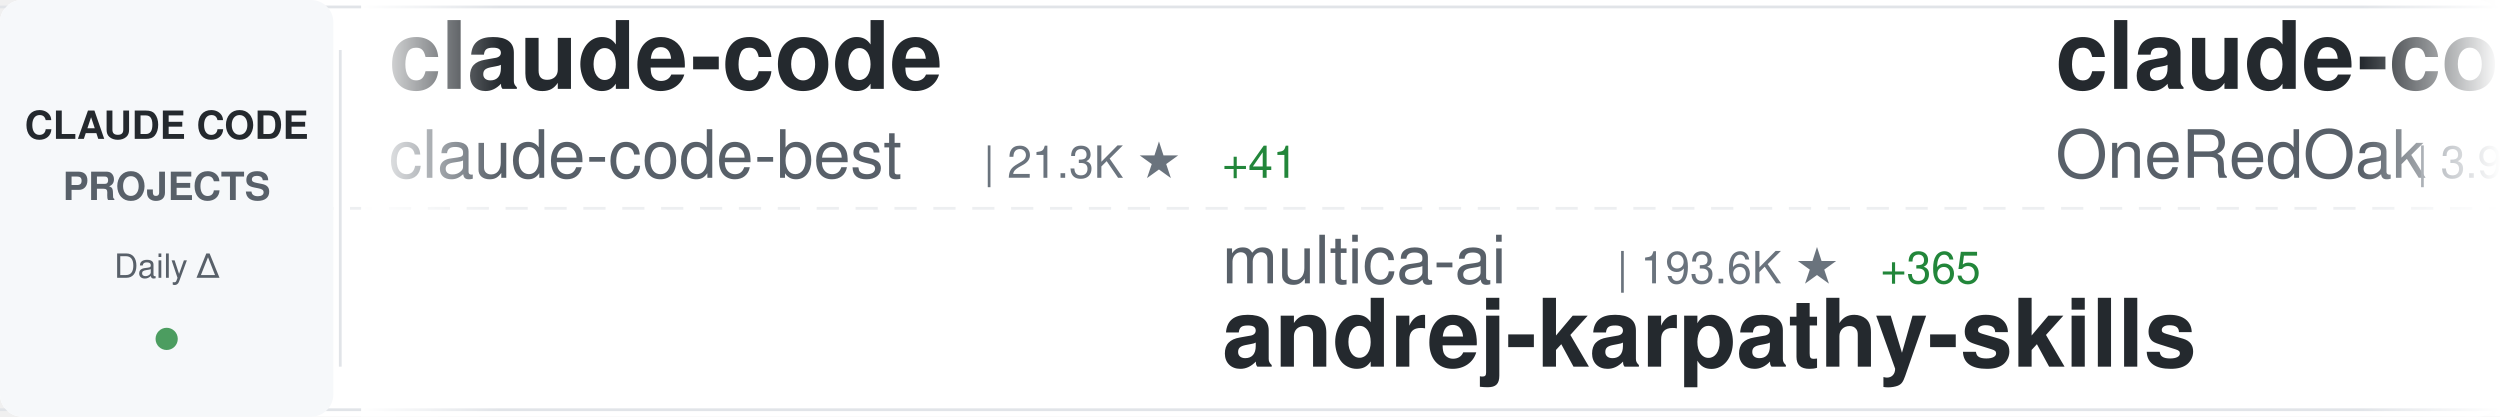
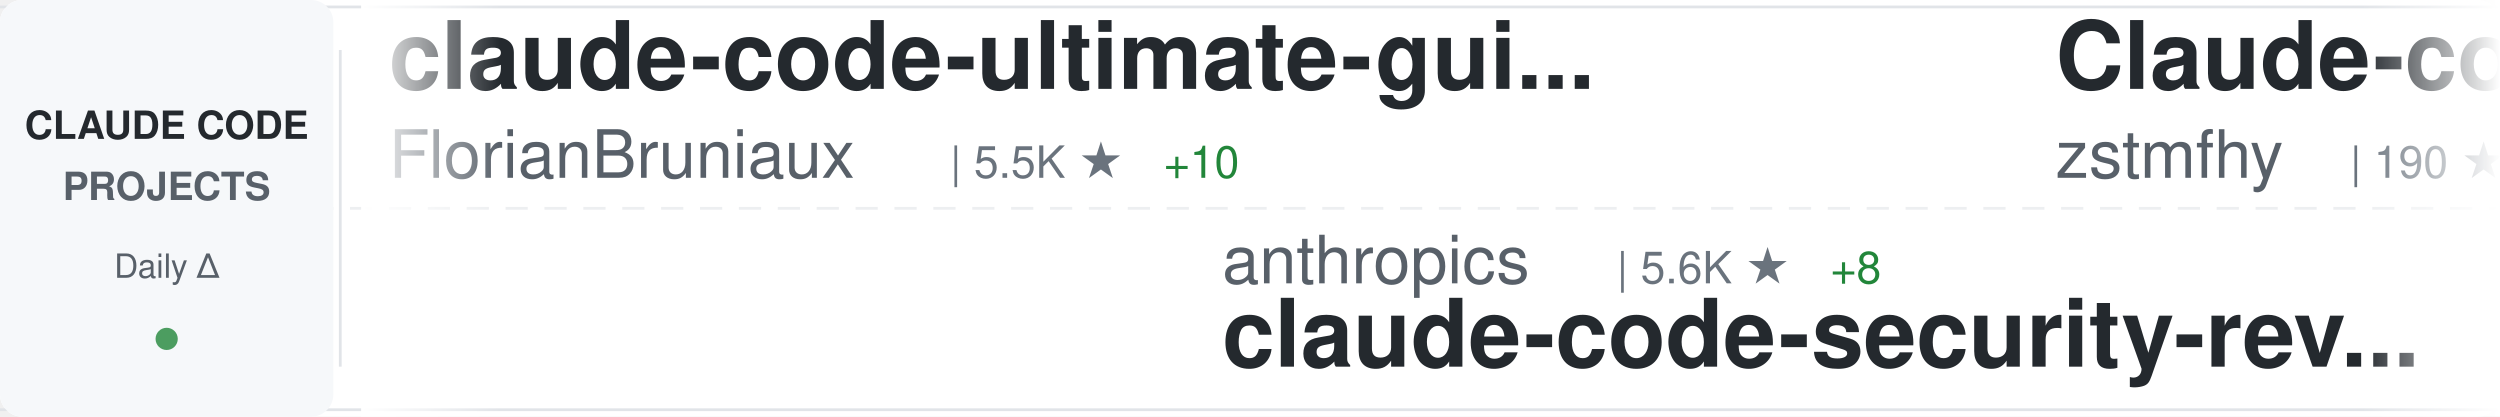
<svg xmlns="http://www.w3.org/2000/svg" width="900" height="150">
  <defs>
    <linearGradient id="awesomeLeftFade" x1="0%" y1="0%" x2="100%" y2="0%">
      <stop offset="0%" style="stop-color:#ffffff;stop-opacity:1" />
      <stop offset="100%" style="stop-color:#ffffff;stop-opacity:0" />
    </linearGradient>
    <linearGradient id="awesomeRightFade" x1="0%" y1="0%" x2="100%" y2="0%">
      <stop offset="0%" style="stop-color:#ffffff;stop-opacity:0" />
      <stop offset="100%" style="stop-color:#ffffff;stop-opacity:1" />
    </linearGradient>
  </defs>
  <rect width="900" height="150" fill="#ffffff" rx="8" />
  <rect x="0" y="2" width="900" height="1" fill="#e1e4e8" />
  <rect x="0" y="147" width="900" height="1" fill="#e1e4e8" />
  <line x1="0" y1="75" x2="900" y2="75" stroke="#e1e4e8" stroke-width="1" stroke-dasharray="8 6" opacity="0.6" />
  <rect x="0" y="0" width="120" height="150" fill="#f6f8fa" rx="8" />
  <text x="60" y="50" font-family="-apple-system, BlinkMacSystemFont, 'Segoe UI', Helvetica, Arial, sans-serif" font-size="14" font-weight="600" fill="#24292e" text-anchor="middle">CLAUDE CODE</text>
  <text x="60" y="72" font-family="-apple-system, BlinkMacSystemFont, 'Segoe UI', Helvetica, Arial, sans-serif" font-size="14" font-weight="600" fill="#586069" text-anchor="middle">PROJECTS</text>
  <text x="60" y="100" font-family="-apple-system, BlinkMacSystemFont, 'Segoe UI', Helvetica, Arial, sans-serif" font-size="12" font-weight="500" fill="#586069" text-anchor="middle">Daily Δ</text>
  <circle cx="60" cy="122" r="4" fill="#22863a" opacity="0.8" />
  <rect x="122" y="18" width="1" height="114" fill="#e1e4e8" />
  <clipPath id="awesomeTickerClip">
    <rect x="130" y="0" width="770" height="150" />
  </clipPath>
  <g clip-path="url(#awesomeTickerClip)">
    <g id="awesomeTickerItems">
      <animateTransform attributeName="transform" attributeType="XML" type="translate" from="0 0" to="-3000 0" dur="54s" repeatCount="indefinite" />
      <g transform="translate(0, 0)">
-         <text x="140" y="32" font-family="-apple-system, BlinkMacSystemFont, 'Segoe UI', Helvetica, Arial, sans-serif" font-size="34" font-weight="600" fill="#24292e">claude-code</text>
-         <text x="140" y="64" font-family="-apple-system, BlinkMacSystemFont, 'Segoe UI', Helvetica, Arial, sans-serif" font-size="24" font-weight="400" fill="#586069">claude-code-best</text>
-         <text x="354" y="64" font-family="-apple-system, BlinkMacSystemFont, 'Segoe UI', Helvetica, Arial, sans-serif" font-size="16" font-weight="500" fill="#6a737d">| 21.3K ★</text>
-         <text x="440" y="64" font-family="-apple-system, BlinkMacSystemFont, 'Segoe UI', Helvetica, Arial, sans-serif" font-size="16" font-weight="500" fill="#22863a"> +41</text>
+         <text x="140" y="32" font-family="-apple-system, BlinkMacSystemFont, 'Segoe UI', Helvetica, Arial, sans-serif" font-size="34" font-weight="600" fill="#24292e">claude-code-ultimate-gui...</text>
+         <text x="140" y="64" font-family="-apple-system, BlinkMacSystemFont, 'Segoe UI', Helvetica, Arial, sans-serif" font-size="24" font-weight="400" fill="#586069">FlorianBruniaux</text>
+         <text x="342" y="64" font-family="-apple-system, BlinkMacSystemFont, 'Segoe UI', Helvetica, Arial, sans-serif" font-size="16" font-weight="500" fill="#6a737d">| 5.5K ★</text>
+         <text x="419" y="64" font-family="-apple-system, BlinkMacSystemFont, 'Segoe UI', Helvetica, Arial, sans-serif" font-size="16" font-weight="500" fill="#22863a"> +10</text>
      </g>
      <g transform="translate(300, 0)">
-         <text x="140" y="102" font-family="-apple-system, BlinkMacSystemFont, 'Segoe UI', Helvetica, Arial, sans-serif" font-size="24" font-weight="400" fill="#586069">multica-ai</text>
-         <text x="282" y="102" font-family="-apple-system, BlinkMacSystemFont, 'Segoe UI', Helvetica, Arial, sans-serif" font-size="16" font-weight="500" fill="#6a737d">| 193.6K ★</text>
-         <text x="377" y="102" font-family="-apple-system, BlinkMacSystemFont, 'Segoe UI', Helvetica, Arial, sans-serif" font-size="16" font-weight="500" fill="#22863a"> +365</text>
-         <text x="140" y="132" font-family="-apple-system, BlinkMacSystemFont, 'Segoe UI', Helvetica, Arial, sans-serif" font-size="34" font-weight="600" fill="#24292e">andrej-karpathy-skills</text>
+         <text x="140" y="102" font-family="-apple-system, BlinkMacSystemFont, 'Segoe UI', Helvetica, Arial, sans-serif" font-size="24" font-weight="400" fill="#586069">anthropics</text>
+         <text x="282" y="102" font-family="-apple-system, BlinkMacSystemFont, 'Segoe UI', Helvetica, Arial, sans-serif" font-size="16" font-weight="500" fill="#6a737d">| 5.6K ★</text>
+         <text x="359" y="102" font-family="-apple-system, BlinkMacSystemFont, 'Segoe UI', Helvetica, Arial, sans-serif" font-size="16" font-weight="500" fill="#22863a"> +8</text>
+         <text x="140" y="132" font-family="-apple-system, BlinkMacSystemFont, 'Segoe UI', Helvetica, Arial, sans-serif" font-size="34" font-weight="600" fill="#24292e">claude-code-security-rev...</text>
      </g>
      <g transform="translate(600, 0)">
-         <text x="140" y="32" font-family="-apple-system, BlinkMacSystemFont, 'Segoe UI', Helvetica, Arial, sans-serif" font-size="34" font-weight="600" fill="#24292e">claude-code-workflows</text>
-         <text x="140" y="64" font-family="-apple-system, BlinkMacSystemFont, 'Segoe UI', Helvetica, Arial, sans-serif" font-size="24" font-weight="400" fill="#586069">OneRedOak</text>
-         <text x="270" y="64" font-family="-apple-system, BlinkMacSystemFont, 'Segoe UI', Helvetica, Arial, sans-serif" font-size="16" font-weight="500" fill="#6a737d">| 3.9K ★</text>
-         <text x="347" y="64" font-family="-apple-system, BlinkMacSystemFont, 'Segoe UI', Helvetica, Arial, sans-serif" font-size="16" font-weight="500" fill="#22863a"> +1</text>
+         <text x="140" y="32" font-family="-apple-system, BlinkMacSystemFont, 'Segoe UI', Helvetica, Arial, sans-serif" font-size="34" font-weight="600" fill="#24292e">Claude-code</text>
+         <text x="140" y="64" font-family="-apple-system, BlinkMacSystemFont, 'Segoe UI', Helvetica, Arial, sans-serif" font-size="24" font-weight="400" fill="#586069">zstmfhy</text>
+         <text x="246" y="64" font-family="-apple-system, BlinkMacSystemFont, 'Segoe UI', Helvetica, Arial, sans-serif" font-size="16" font-weight="500" fill="#6a737d">| 190 ★</text>
      </g>
      <g transform="translate(900, 0)">
-         <text x="140" y="102" font-family="-apple-system, BlinkMacSystemFont, 'Segoe UI', Helvetica, Arial, sans-serif" font-size="24" font-weight="400" fill="#586069">frankbria</text>
-         <text x="270" y="102" font-family="-apple-system, BlinkMacSystemFont, 'Segoe UI', Helvetica, Arial, sans-serif" font-size="16" font-weight="500" fill="#6a737d">| 9.5K ★</text>
-         <text x="140" y="132" font-family="-apple-system, BlinkMacSystemFont, 'Segoe UI', Helvetica, Arial, sans-serif" font-size="34" font-weight="600" fill="#24292e">ralph-claude-code</text>
+         <text x="140" y="102" font-family="-apple-system, BlinkMacSystemFont, 'Segoe UI', Helvetica, Arial, sans-serif" font-size="24" font-weight="400" fill="#586069">claude-code-best</text>
+         <text x="354" y="102" font-family="-apple-system, BlinkMacSystemFont, 'Segoe UI', Helvetica, Arial, sans-serif" font-size="16" font-weight="500" fill="#6a737d">| 21.3K ★</text>
+         <text x="440" y="102" font-family="-apple-system, BlinkMacSystemFont, 'Segoe UI', Helvetica, Arial, sans-serif" font-size="16" font-weight="500" fill="#22863a"> +36</text>
+         <text x="140" y="132" font-family="-apple-system, BlinkMacSystemFont, 'Segoe UI', Helvetica, Arial, sans-serif" font-size="34" font-weight="600" fill="#24292e">claude-code</text>
      </g>
      <g transform="translate(1200, 0)">
-         <text x="140" y="32" font-family="-apple-system, BlinkMacSystemFont, 'Segoe UI', Helvetica, Arial, sans-serif" font-size="34" font-weight="600" fill="#24292e">arcads-claude-code</text>
-         <text x="140" y="64" font-family="-apple-system, BlinkMacSystemFont, 'Segoe UI', Helvetica, Arial, sans-serif" font-size="24" font-weight="400" fill="#586069">krusemediallc</text>
-         <text x="318" y="64" font-family="-apple-system, BlinkMacSystemFont, 'Segoe UI', Helvetica, Arial, sans-serif" font-size="16" font-weight="500" fill="#6a737d">| 1.0K ★</text>
-         <text x="395" y="64" font-family="-apple-system, BlinkMacSystemFont, 'Segoe UI', Helvetica, Arial, sans-serif" font-size="16" font-weight="500" fill="#22863a"> +4</text>
+         <text x="140" y="32" font-family="-apple-system, BlinkMacSystemFont, 'Segoe UI', Helvetica, Arial, sans-serif" font-size="34" font-weight="600" fill="#24292e">Claude-Code-Source-Study</text>
+         <text x="140" y="64" font-family="-apple-system, BlinkMacSystemFont, 'Segoe UI', Helvetica, Arial, sans-serif" font-size="24" font-weight="400" fill="#586069">luyao618</text>
+         <text x="258" y="64" font-family="-apple-system, BlinkMacSystemFont, 'Segoe UI', Helvetica, Arial, sans-serif" font-size="16" font-weight="500" fill="#6a737d">| 1.6K ★</text>
+         <text x="335" y="64" font-family="-apple-system, BlinkMacSystemFont, 'Segoe UI', Helvetica, Arial, sans-serif" font-size="16" font-weight="500" fill="#22863a"> +2</text>
      </g>
      <g transform="translate(1500, 0)">
-         <text x="140" y="102" font-family="-apple-system, BlinkMacSystemFont, 'Segoe UI', Helvetica, Arial, sans-serif" font-size="24" font-weight="400" fill="#586069">777genius</text>
-         <text x="270" y="102" font-family="-apple-system, BlinkMacSystemFont, 'Segoe UI', Helvetica, Arial, sans-serif" font-size="16" font-weight="500" fill="#6a737d">| 919 ★</text>
-         <text x="140" y="132" font-family="-apple-system, BlinkMacSystemFont, 'Segoe UI', Helvetica, Arial, sans-serif" font-size="34" font-weight="600" fill="#24292e">claude-code-source-code</text>
+         <text x="140" y="102" font-family="-apple-system, BlinkMacSystemFont, 'Segoe UI', Helvetica, Arial, sans-serif" font-size="24" font-weight="400" fill="#586069">codeaashu</text>
+         <text x="270" y="102" font-family="-apple-system, BlinkMacSystemFont, 'Segoe UI', Helvetica, Arial, sans-serif" font-size="16" font-weight="500" fill="#6a737d">| 3.1K ★</text>
+         <text x="140" y="132" font-family="-apple-system, BlinkMacSystemFont, 'Segoe UI', Helvetica, Arial, sans-serif" font-size="34" font-weight="600" fill="#24292e">claude-code</text>
      </g>
      <g transform="translate(1800, 0)">
-         <text x="140" y="32" font-family="-apple-system, BlinkMacSystemFont, 'Segoe UI', Helvetica, Arial, sans-serif" font-size="34" font-weight="600" fill="#24292e">claude-code-tudou</text>
-         <text x="140" y="64" font-family="-apple-system, BlinkMacSystemFont, 'Segoe UI', Helvetica, Arial, sans-serif" font-size="24" font-weight="400" fill="#586069">AICoderTudou</text>
-         <text x="306" y="64" font-family="-apple-system, BlinkMacSystemFont, 'Segoe UI', Helvetica, Arial, sans-serif" font-size="16" font-weight="500" fill="#6a737d">| 498 ★</text>
+         <text x="140" y="32" font-family="-apple-system, BlinkMacSystemFont, 'Segoe UI', Helvetica, Arial, sans-serif" font-size="34" font-weight="600" fill="#24292e">claude-code-source</text>
+         <text x="140" y="64" font-family="-apple-system, BlinkMacSystemFont, 'Segoe UI', Helvetica, Arial, sans-serif" font-size="24" font-weight="400" fill="#586069">JrCx7scC</text>
+         <text x="258" y="64" font-family="-apple-system, BlinkMacSystemFont, 'Segoe UI', Helvetica, Arial, sans-serif" font-size="16" font-weight="500" fill="#6a737d">| 371 ★</text>
      </g>
      <g transform="translate(2100, 0)">
-         <text x="140" y="102" font-family="-apple-system, BlinkMacSystemFont, 'Segoe UI', Helvetica, Arial, sans-serif" font-size="24" font-weight="400" fill="#586069">anthropics</text>
-         <text x="282" y="102" font-family="-apple-system, BlinkMacSystemFont, 'Segoe UI', Helvetica, Arial, sans-serif" font-size="16" font-weight="500" fill="#6a737d">| 162.1K ★</text>
-         <text x="377" y="102" font-family="-apple-system, BlinkMacSystemFont, 'Segoe UI', Helvetica, Arial, sans-serif" font-size="16" font-weight="500" fill="#22863a"> +403</text>
-         <text x="140" y="132" font-family="-apple-system, BlinkMacSystemFont, 'Segoe UI', Helvetica, Arial, sans-serif" font-size="34" font-weight="600" fill="#24292e">skills</text>
+         <text x="140" y="102" font-family="-apple-system, BlinkMacSystemFont, 'Segoe UI', Helvetica, Arial, sans-serif" font-size="24" font-weight="400" fill="#586069">huangjia2019</text>
+         <text x="306" y="102" font-family="-apple-system, BlinkMacSystemFont, 'Segoe UI', Helvetica, Arial, sans-serif" font-size="16" font-weight="500" fill="#6a737d">| 990 ★</text>
+         <text x="374" y="102" font-family="-apple-system, BlinkMacSystemFont, 'Segoe UI', Helvetica, Arial, sans-serif" font-size="16" font-weight="500" fill="#22863a"> +2</text>
+         <text x="140" y="132" font-family="-apple-system, BlinkMacSystemFont, 'Segoe UI', Helvetica, Arial, sans-serif" font-size="34" font-weight="600" fill="#24292e">claude-code-engineering</text>
      </g>
      <g transform="translate(2400, 0)">
-         <text x="140" y="32" font-family="-apple-system, BlinkMacSystemFont, 'Segoe UI', Helvetica, Arial, sans-serif" font-size="34" font-weight="600" fill="#24292e">claude-code-settings</text>
-         <text x="140" y="64" font-family="-apple-system, BlinkMacSystemFont, 'Segoe UI', Helvetica, Arial, sans-serif" font-size="24" font-weight="400" fill="#586069">feiskyer</text>
-         <text x="258" y="64" font-family="-apple-system, BlinkMacSystemFont, 'Segoe UI', Helvetica, Arial, sans-serif" font-size="16" font-weight="500" fill="#6a737d">| 1.6K ★</text>
-         <text x="335" y="64" font-family="-apple-system, BlinkMacSystemFont, 'Segoe UI', Helvetica, Arial, sans-serif" font-size="16" font-weight="500" fill="#22863a"> +1</text>
+         <text x="140" y="32" font-family="-apple-system, BlinkMacSystemFont, 'Segoe UI', Helvetica, Arial, sans-serif" font-size="34" font-weight="600" fill="#24292e">claude-code-rust</text>
+         <text x="140" y="64" font-family="-apple-system, BlinkMacSystemFont, 'Segoe UI', Helvetica, Arial, sans-serif" font-size="24" font-weight="400" fill="#586069">lorryjovens-hub</text>
+         <text x="342" y="64" font-family="-apple-system, BlinkMacSystemFont, 'Segoe UI', Helvetica, Arial, sans-serif" font-size="16" font-weight="500" fill="#6a737d">| 1.7K ★</text>
      </g>
      <g transform="translate(2700, 0)">
-         <text x="140" y="102" font-family="-apple-system, BlinkMacSystemFont, 'Segoe UI', Helvetica, Arial, sans-serif" font-size="24" font-weight="400" fill="#586069">ykdojo</text>
-         <text x="234" y="102" font-family="-apple-system, BlinkMacSystemFont, 'Segoe UI', Helvetica, Arial, sans-serif" font-size="16" font-weight="500" fill="#6a737d">| 9.3K ★</text>
-         <text x="311" y="102" font-family="-apple-system, BlinkMacSystemFont, 'Segoe UI', Helvetica, Arial, sans-serif" font-size="16" font-weight="500" fill="#22863a"> +27</text>
-         <text x="140" y="132" font-family="-apple-system, BlinkMacSystemFont, 'Segoe UI', Helvetica, Arial, sans-serif" font-size="34" font-weight="600" fill="#24292e">claude-code-tips</text>
+         <text x="140" y="102" font-family="-apple-system, BlinkMacSystemFont, 'Segoe UI', Helvetica, Arial, sans-serif" font-size="24" font-weight="400" fill="#586069">zebbern</text>
+         <text x="246" y="102" font-family="-apple-system, BlinkMacSystemFont, 'Segoe UI', Helvetica, Arial, sans-serif" font-size="16" font-weight="500" fill="#6a737d">| 4.4K ★</text>
+         <text x="323" y="102" font-family="-apple-system, BlinkMacSystemFont, 'Segoe UI', Helvetica, Arial, sans-serif" font-size="16" font-weight="500" fill="#22863a"> +2</text>
+         <text x="140" y="132" font-family="-apple-system, BlinkMacSystemFont, 'Segoe UI', Helvetica, Arial, sans-serif" font-size="34" font-weight="600" fill="#24292e">claude-code-guide</text>
      </g>
      <g transform="translate(3000, 0)">
-         <text x="140" y="32" font-family="-apple-system, BlinkMacSystemFont, 'Segoe UI', Helvetica, Arial, sans-serif" font-size="34" font-weight="600" fill="#24292e">claude-code</text>
-         <text x="140" y="64" font-family="-apple-system, BlinkMacSystemFont, 'Segoe UI', Helvetica, Arial, sans-serif" font-size="24" font-weight="400" fill="#586069">claude-code-best</text>
-         <text x="354" y="64" font-family="-apple-system, BlinkMacSystemFont, 'Segoe UI', Helvetica, Arial, sans-serif" font-size="16" font-weight="500" fill="#6a737d">| 21.3K ★</text>
-         <text x="440" y="64" font-family="-apple-system, BlinkMacSystemFont, 'Segoe UI', Helvetica, Arial, sans-serif" font-size="16" font-weight="500" fill="#22863a"> +41</text>
+         <text x="140" y="32" font-family="-apple-system, BlinkMacSystemFont, 'Segoe UI', Helvetica, Arial, sans-serif" font-size="34" font-weight="600" fill="#24292e">claude-code-ultimate-gui...</text>
+         <text x="140" y="64" font-family="-apple-system, BlinkMacSystemFont, 'Segoe UI', Helvetica, Arial, sans-serif" font-size="24" font-weight="400" fill="#586069">FlorianBruniaux</text>
+         <text x="342" y="64" font-family="-apple-system, BlinkMacSystemFont, 'Segoe UI', Helvetica, Arial, sans-serif" font-size="16" font-weight="500" fill="#6a737d">| 5.5K ★</text>
+         <text x="419" y="64" font-family="-apple-system, BlinkMacSystemFont, 'Segoe UI', Helvetica, Arial, sans-serif" font-size="16" font-weight="500" fill="#22863a"> +10</text>
      </g>
      <g transform="translate(3300, 0)">
-         <text x="140" y="102" font-family="-apple-system, BlinkMacSystemFont, 'Segoe UI', Helvetica, Arial, sans-serif" font-size="24" font-weight="400" fill="#586069">multica-ai</text>
-         <text x="282" y="102" font-family="-apple-system, BlinkMacSystemFont, 'Segoe UI', Helvetica, Arial, sans-serif" font-size="16" font-weight="500" fill="#6a737d">| 193.6K ★</text>
-         <text x="377" y="102" font-family="-apple-system, BlinkMacSystemFont, 'Segoe UI', Helvetica, Arial, sans-serif" font-size="16" font-weight="500" fill="#22863a"> +365</text>
-         <text x="140" y="132" font-family="-apple-system, BlinkMacSystemFont, 'Segoe UI', Helvetica, Arial, sans-serif" font-size="34" font-weight="600" fill="#24292e">andrej-karpathy-skills</text>
+         <text x="140" y="102" font-family="-apple-system, BlinkMacSystemFont, 'Segoe UI', Helvetica, Arial, sans-serif" font-size="24" font-weight="400" fill="#586069">anthropics</text>
+         <text x="282" y="102" font-family="-apple-system, BlinkMacSystemFont, 'Segoe UI', Helvetica, Arial, sans-serif" font-size="16" font-weight="500" fill="#6a737d">| 5.6K ★</text>
+         <text x="359" y="102" font-family="-apple-system, BlinkMacSystemFont, 'Segoe UI', Helvetica, Arial, sans-serif" font-size="16" font-weight="500" fill="#22863a"> +8</text>
+         <text x="140" y="132" font-family="-apple-system, BlinkMacSystemFont, 'Segoe UI', Helvetica, Arial, sans-serif" font-size="34" font-weight="600" fill="#24292e">claude-code-security-rev...</text>
      </g>
      <g transform="translate(3600, 0)">
-         <text x="140" y="32" font-family="-apple-system, BlinkMacSystemFont, 'Segoe UI', Helvetica, Arial, sans-serif" font-size="34" font-weight="600" fill="#24292e">claude-code-workflows</text>
-         <text x="140" y="64" font-family="-apple-system, BlinkMacSystemFont, 'Segoe UI', Helvetica, Arial, sans-serif" font-size="24" font-weight="400" fill="#586069">OneRedOak</text>
-         <text x="270" y="64" font-family="-apple-system, BlinkMacSystemFont, 'Segoe UI', Helvetica, Arial, sans-serif" font-size="16" font-weight="500" fill="#6a737d">| 3.9K ★</text>
-         <text x="347" y="64" font-family="-apple-system, BlinkMacSystemFont, 'Segoe UI', Helvetica, Arial, sans-serif" font-size="16" font-weight="500" fill="#22863a"> +1</text>
+         <text x="140" y="32" font-family="-apple-system, BlinkMacSystemFont, 'Segoe UI', Helvetica, Arial, sans-serif" font-size="34" font-weight="600" fill="#24292e">Claude-code</text>
+         <text x="140" y="64" font-family="-apple-system, BlinkMacSystemFont, 'Segoe UI', Helvetica, Arial, sans-serif" font-size="24" font-weight="400" fill="#586069">zstmfhy</text>
+         <text x="246" y="64" font-family="-apple-system, BlinkMacSystemFont, 'Segoe UI', Helvetica, Arial, sans-serif" font-size="16" font-weight="500" fill="#6a737d">| 190 ★</text>
      </g>
      <g transform="translate(3900, 0)">
-         <text x="140" y="102" font-family="-apple-system, BlinkMacSystemFont, 'Segoe UI', Helvetica, Arial, sans-serif" font-size="24" font-weight="400" fill="#586069">frankbria</text>
-         <text x="270" y="102" font-family="-apple-system, BlinkMacSystemFont, 'Segoe UI', Helvetica, Arial, sans-serif" font-size="16" font-weight="500" fill="#6a737d">| 9.5K ★</text>
-         <text x="140" y="132" font-family="-apple-system, BlinkMacSystemFont, 'Segoe UI', Helvetica, Arial, sans-serif" font-size="34" font-weight="600" fill="#24292e">ralph-claude-code</text>
+         <text x="140" y="102" font-family="-apple-system, BlinkMacSystemFont, 'Segoe UI', Helvetica, Arial, sans-serif" font-size="24" font-weight="400" fill="#586069">claude-code-best</text>
+         <text x="354" y="102" font-family="-apple-system, BlinkMacSystemFont, 'Segoe UI', Helvetica, Arial, sans-serif" font-size="16" font-weight="500" fill="#6a737d">| 21.3K ★</text>
+         <text x="440" y="102" font-family="-apple-system, BlinkMacSystemFont, 'Segoe UI', Helvetica, Arial, sans-serif" font-size="16" font-weight="500" fill="#22863a"> +36</text>
+         <text x="140" y="132" font-family="-apple-system, BlinkMacSystemFont, 'Segoe UI', Helvetica, Arial, sans-serif" font-size="34" font-weight="600" fill="#24292e">claude-code</text>
      </g>
    </g>
  </g>
  <rect x="130" y="0" width="50" height="150" fill="url(#awesomeLeftFade)" />
  <rect x="850" y="0" width="50" height="150" fill="url(#awesomeRightFade)" />
</svg>
